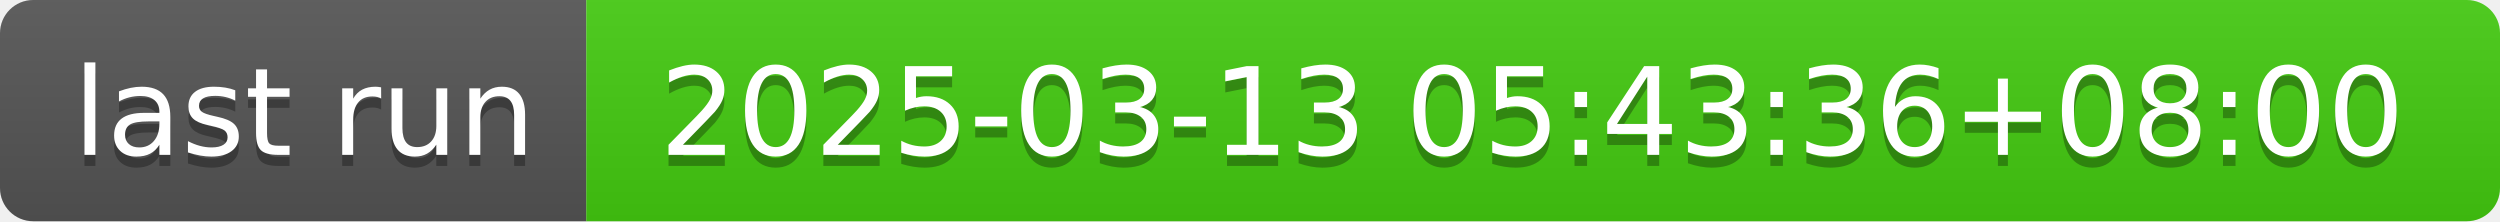
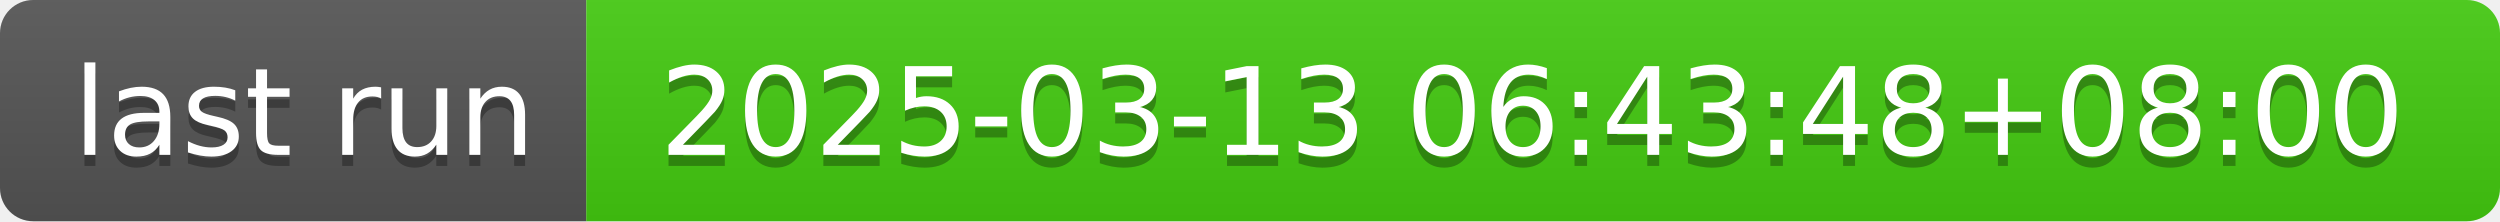
- <svg xmlns="http://www.w3.org/2000/svg" width="226" height="20" role="img" aria-label="last run: 2025-03-13 05:43:36+08:00">
+ <svg xmlns="http://www.w3.org/2000/svg" width="226" height="20" role="img" aria-label="last run: 2025-03-13 06:43:48+08:00">
  <linearGradient id="s" x2="0" y2="100%">
    <stop offset="0" stop-color="#bbb" stop-opacity=".1" />
    <stop offset="1" stop-opacity=".1" />
  </linearGradient>
  <clipPath id="r">
    <rect width="226" height="20" rx="3" fill="#fff" />
  </clipPath>
  <g clip-path="url(#r)">
    <rect width="53" height="20" fill="#555" />
    <rect x="53" width="173" height="20" fill="#4c1" />
    <rect width="226" height="20" fill="url(#s)" />
  </g>
  <g fill="#fff" text-anchor="middle" font-family="Verdana,Geneva,DejaVu Sans,sans-serif" text-rendering="geometricPrecision" font-size="110">
    <text aria-hidden="true" x="275" y="150" fill="#010101" fill-opacity=".3" transform="scale(.1)" textLength="430">last run</text>
    <text x="275" y="140" transform="scale(.1)" fill="#fff" textLength="430">last run</text>
-     <text aria-hidden="true" x="1385" y="150" fill="#010101" fill-opacity=".3" transform="scale(.1)" textLength="1630">2025-03-13 05:43:36+08:00</text>
-     <text x="1385" y="140" transform="scale(.1)" fill="#fff" textLength="1630">2025-03-13 05:43:36+08:00</text>
+     <text aria-hidden="true" x="1385" y="150" fill="#010101" fill-opacity=".3" transform="scale(.1)" textLength="1630">2025-03-13 06:43:48+08:00</text>
+     <text x="1385" y="140" transform="scale(.1)" fill="#fff" textLength="1630">2025-03-13 06:43:48+08:00</text>
  </g>
</svg>
